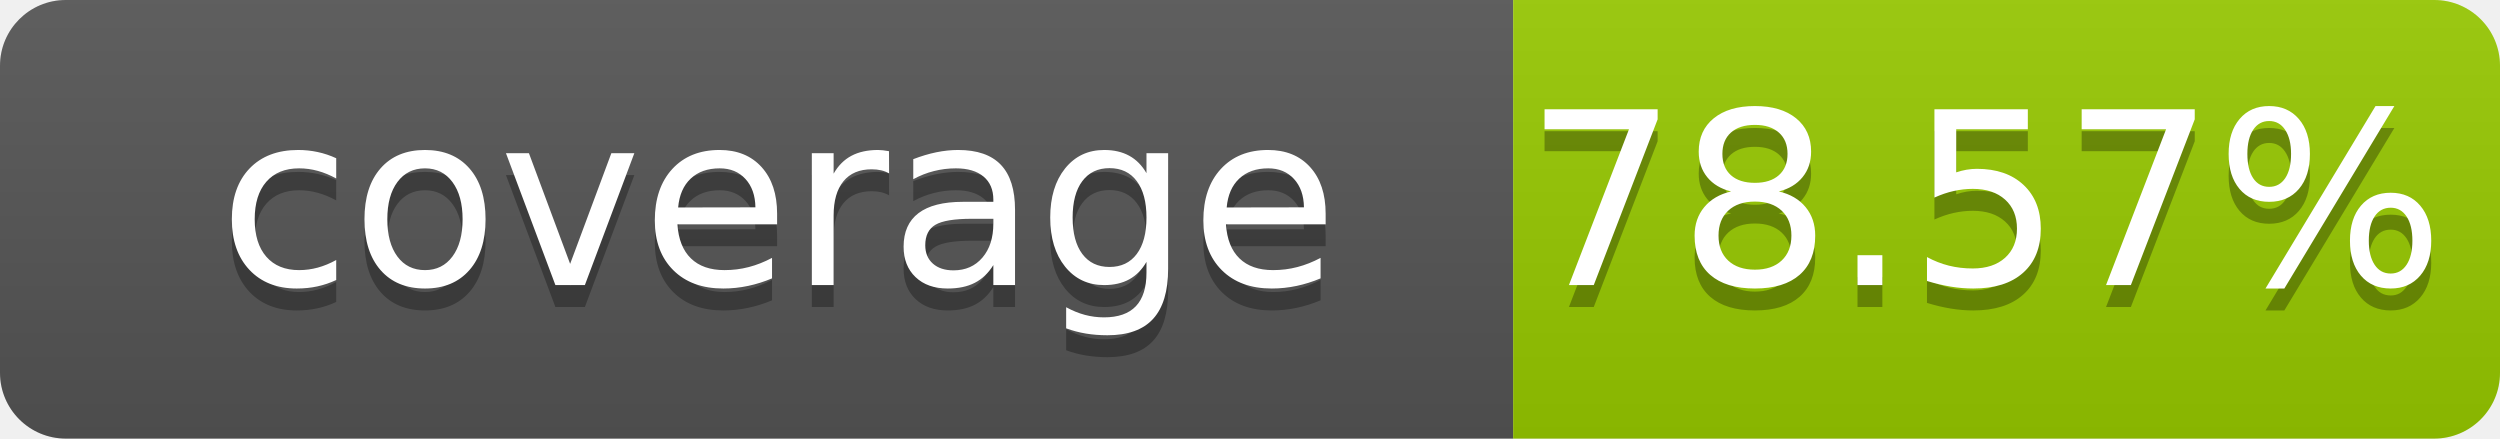
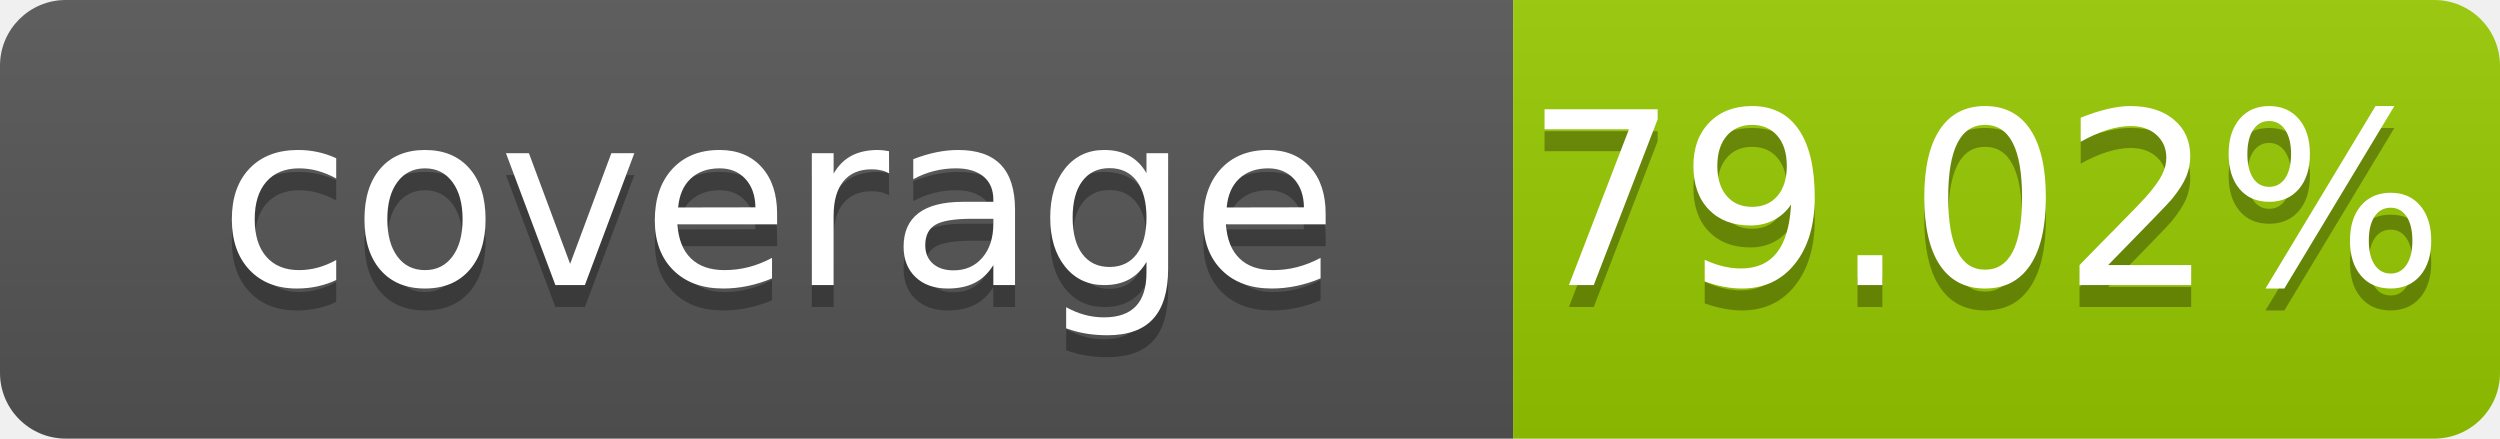
- <svg xmlns="http://www.w3.org/2000/svg" width="114" height="20" role="img" aria-label="coverage: 78.57%">
+ <svg xmlns="http://www.w3.org/2000/svg" width="114" height="20" role="img" aria-label="coverage: 79.02%">
  <linearGradient id="s" x2="0" y2="100%">
    <stop offset="0" stop-color="#bbb" stop-opacity=".1" />
    <stop offset="1" stop-opacity=".1" />
  </linearGradient>
  <clipPath id="r">
    <rect width="114" height="20" rx="3" fill="#fff" />
  </clipPath>
  <g clip-path="url(#r)">
    <rect width="69" height="20" fill="#555" />
    <rect x="69" width="45" height="20" fill="#97ca00" />
    <rect width="114" height="20" fill="url(#s)" />
  </g>
  <g fill="#fff" text-anchor="middle" font-family="Verdana,Geneva,DejaVu Sans,sans-serif" font-size="110" text-rendering="geometricPrecision">
    <text x="355" y="140" transform="scale(.1)" fill="#010101" fill-opacity=".3">coverage</text>
    <text x="355" y="130" transform="scale(.1)">coverage</text>
-     <text x="905" y="140" transform="scale(.1)" fill="#010101" fill-opacity=".3">78.57%</text>
-     <text x="905" y="130" transform="scale(.1)">78.57%</text>
+     <text x="905" y="140" transform="scale(.1)" fill="#010101" fill-opacity=".3">79.02%</text>
+     <text x="905" y="130" transform="scale(.1)">79.02%</text>
  </g>
</svg>
